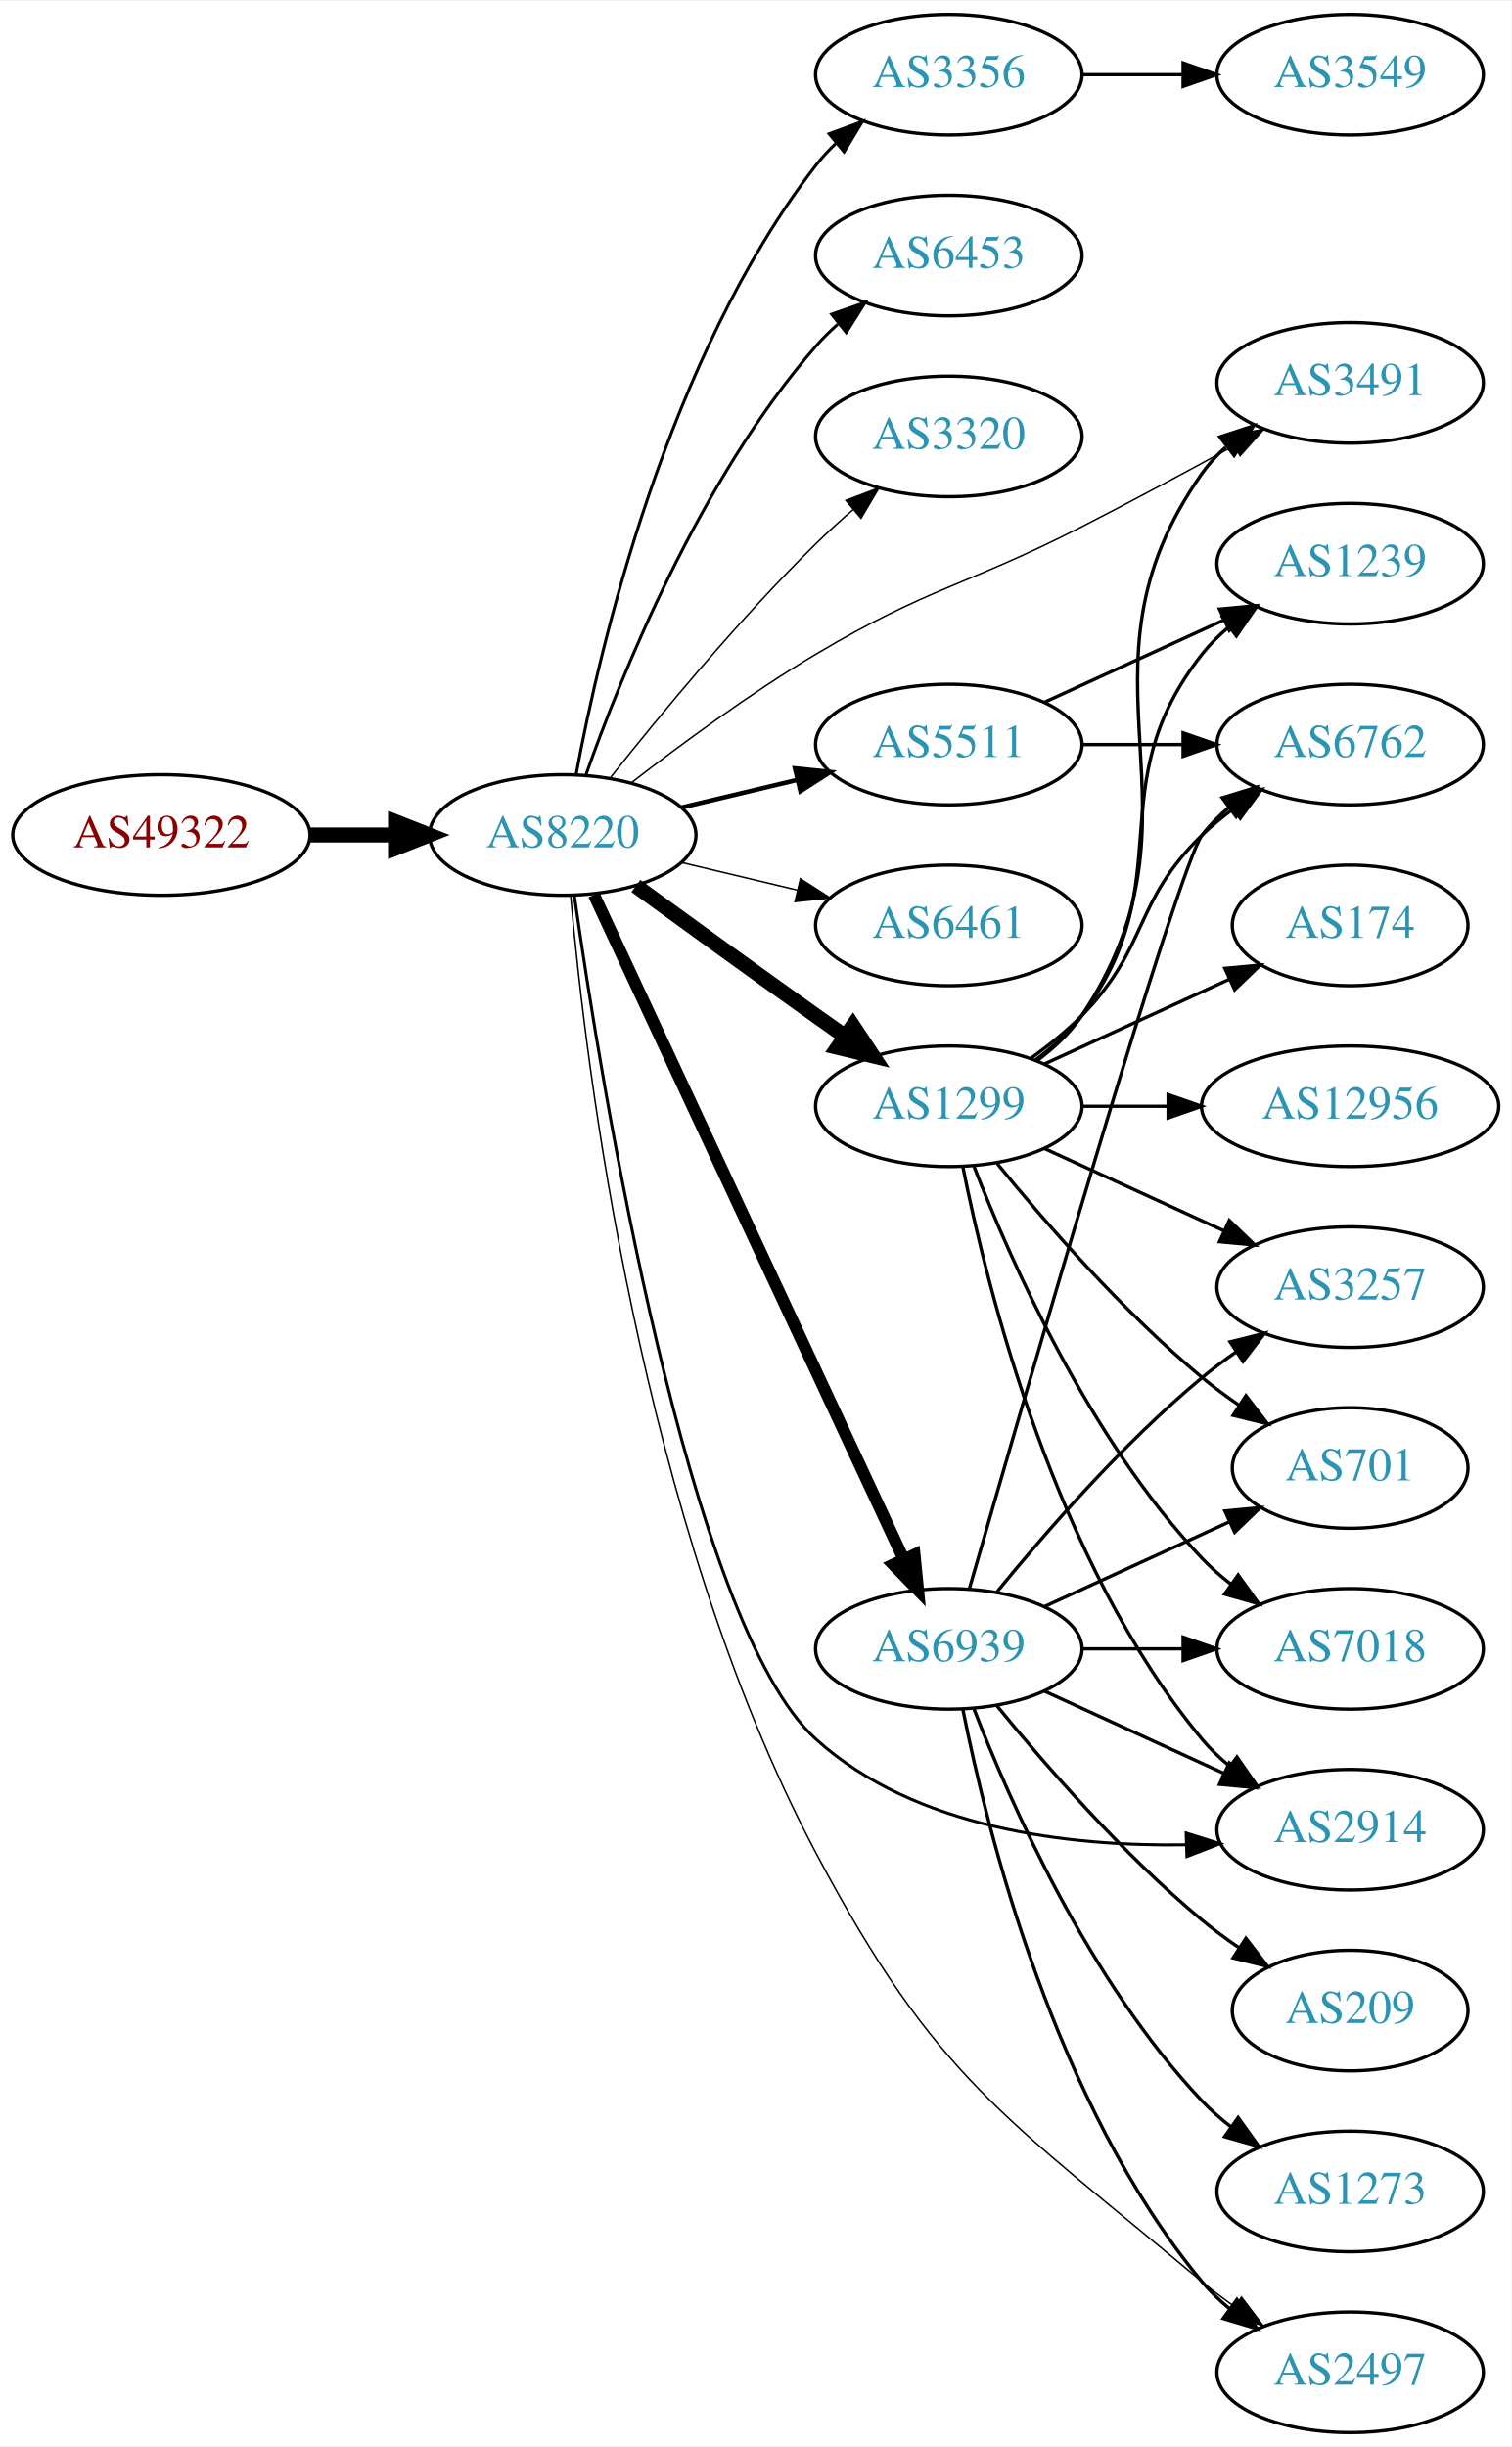
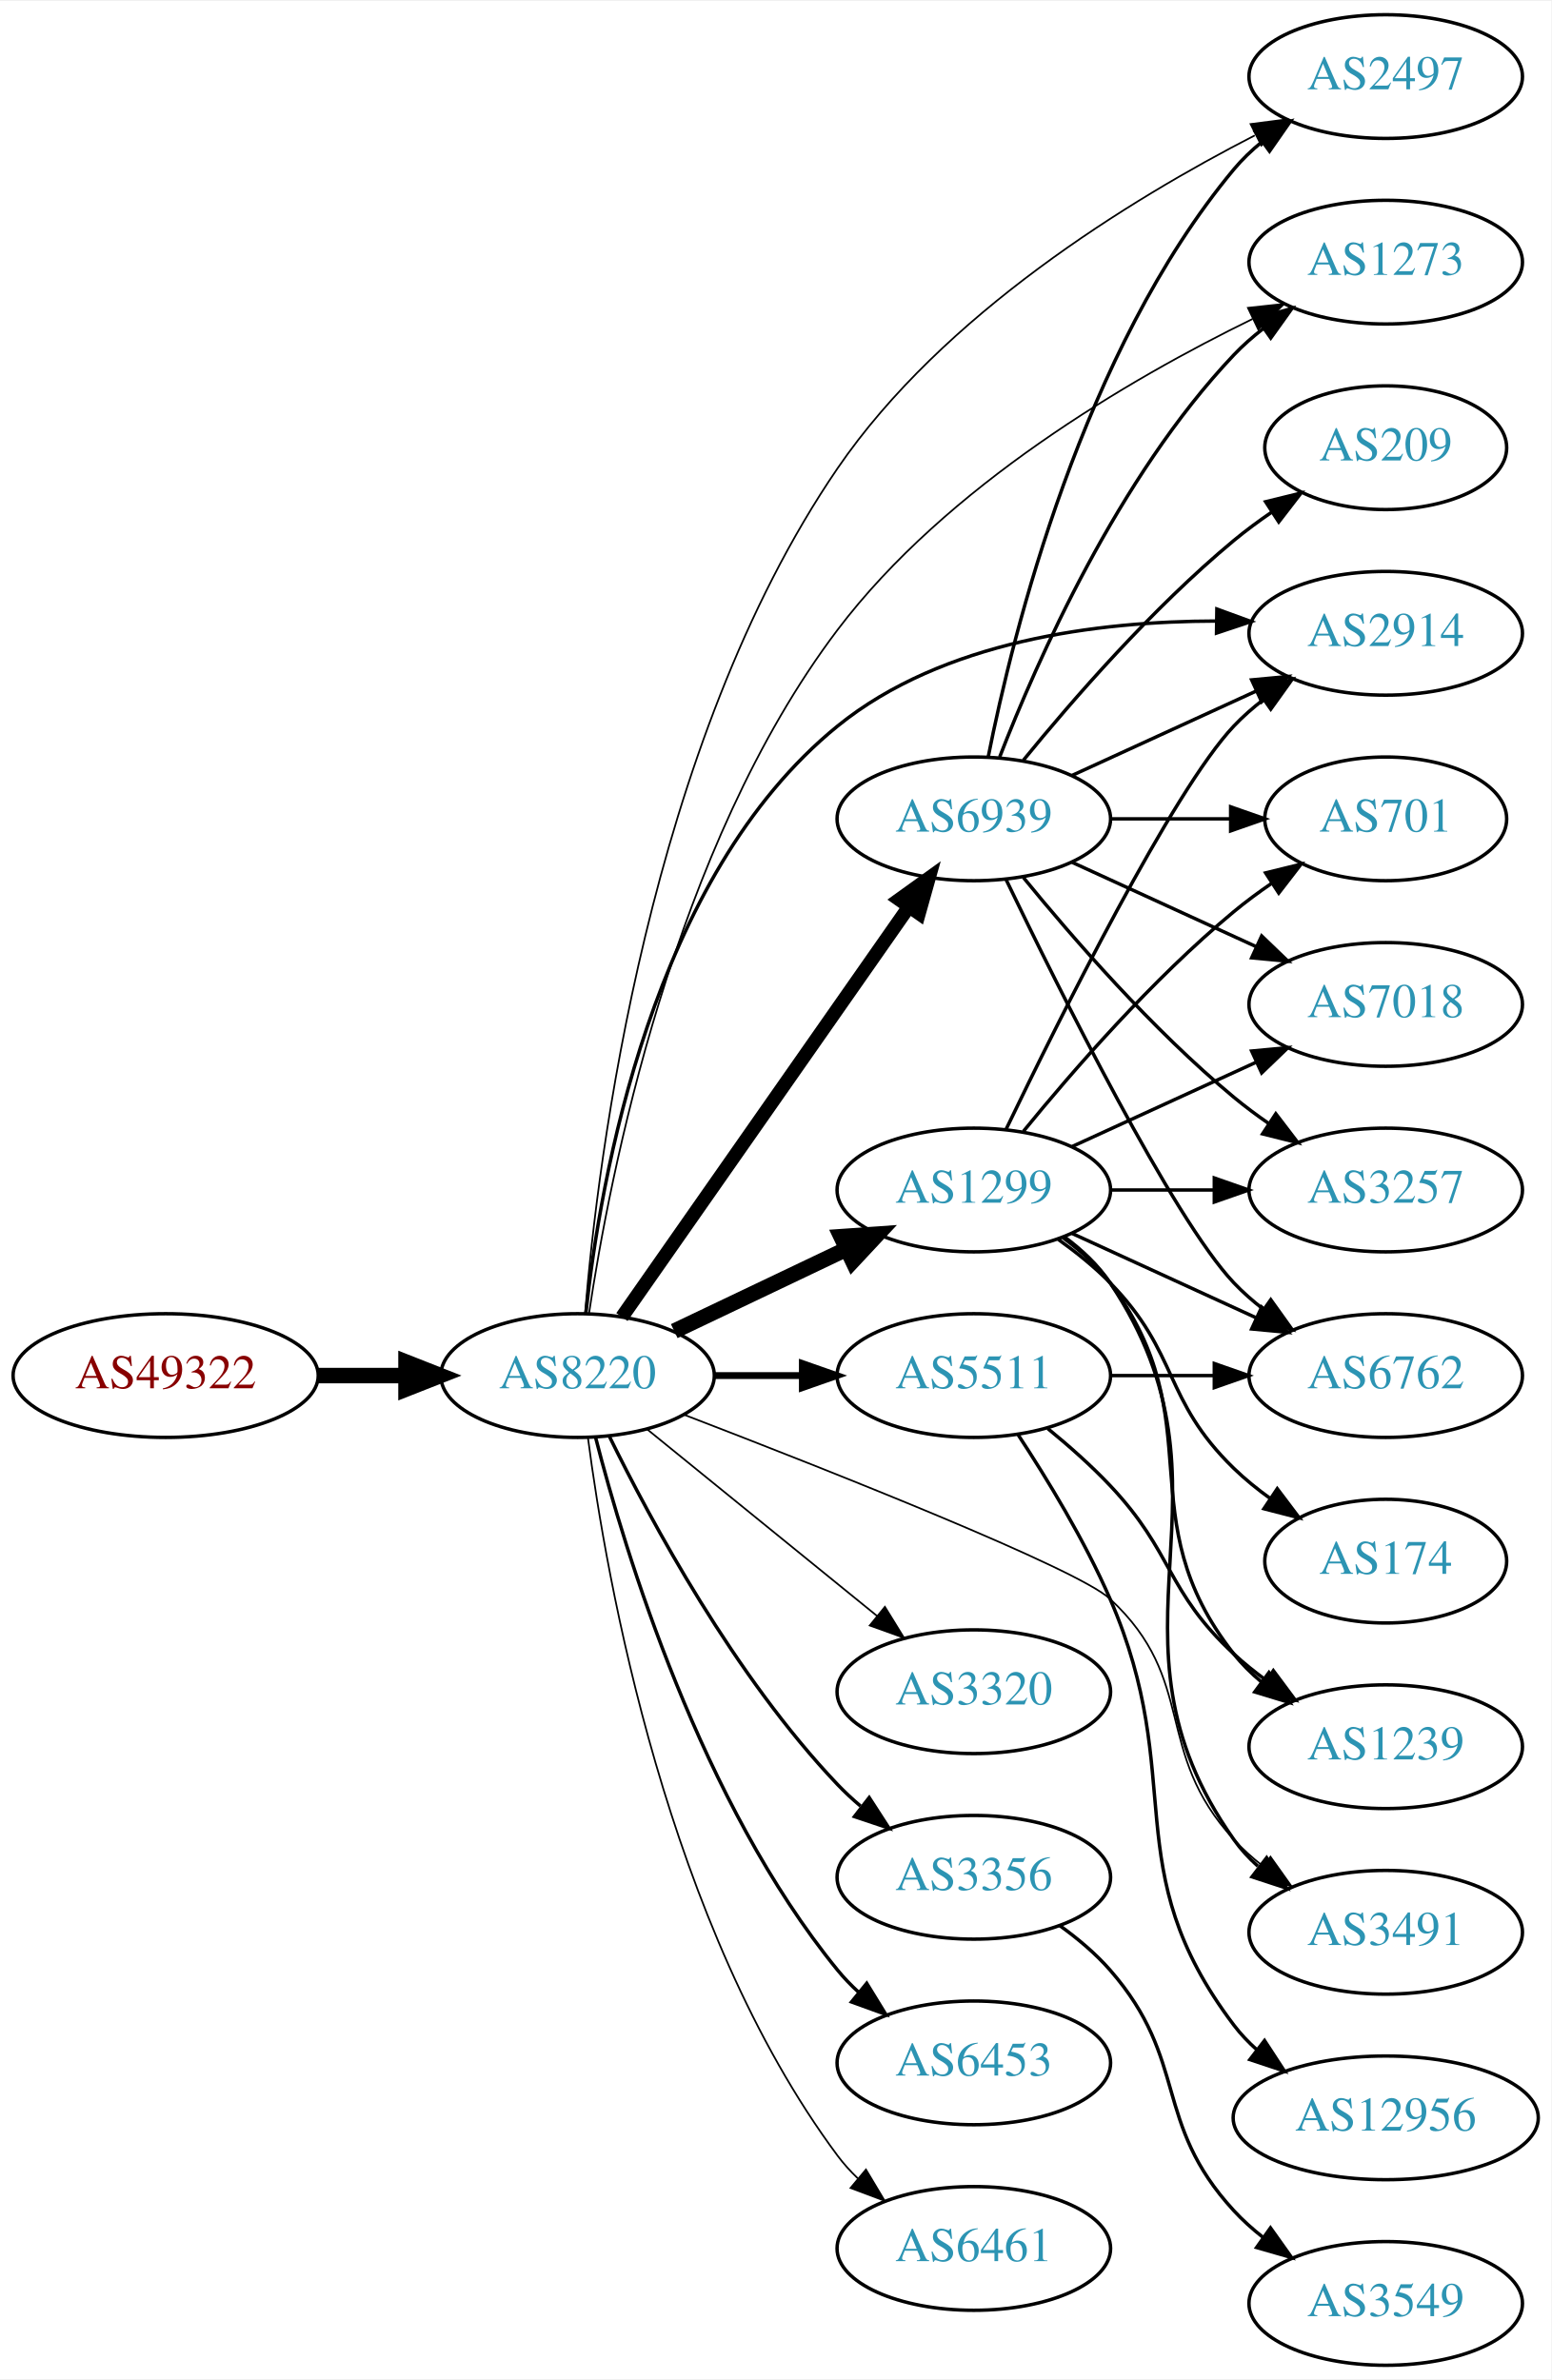
- <svg xmlns="http://www.w3.org/2000/svg" xmlns:xlink="http://www.w3.org/1999/xlink" width="451pt" height="730pt" viewBox="0.00 0.00 451.37 730.00">
-   <g id="graph0" class="graph" transform="scale(1 1) rotate(0) translate(4 726)">
-     <polygon fill="white" stroke="none" points="-4,4 -4,-726 447.37,-726 447.37,4 -4,4" />
+ <svg xmlns="http://www.w3.org/2000/svg" xmlns:xlink="http://www.w3.org/1999/xlink" width="451pt" height="692pt" viewBox="0.00 0.00 451.37 692.00">
+   <g id="graph0" class="graph" transform="scale(1 1) rotate(0) translate(4 688)">
+     <polygon fill="white" stroke="none" points="-4,4 -4,-688 447.37,-688 447.37,4 -4,4" />
    <g id="node1" class="node">
      <g id="a_node1">
        <a xlink:href="/asn/49322" xlink:title="AS49322 ~ ViM Internetdienstleistungen GmbH [AT]">
-           <ellipse fill="#ffffff" stroke="black" cx="44.196" cy="-477" rx="44.393" ry="18" />
-           <text text-anchor="middle" x="44.196" y="-473.3" font-family="Times,serif" font-size="14.00" fill="#880000">AS49322</text>
+           <ellipse fill="#ffffff" stroke="black" cx="44.196" cy="-288" rx="44.393" ry="18" />
+           <text text-anchor="middle" x="44.196" y="-284.3" font-family="Times,serif" font-size="14.00" fill="#880000">AS49322</text>
        </a>
      </g>
    </g>
    <g id="node2" class="node">
      <g id="a_node2">
        <a xlink:href="/asn/8220" xlink:title="AS8220 ~ COLT [GB]">
-           <ellipse fill="#ffffff" stroke="black" cx="164.039" cy="-477" rx="39.794" ry="18" />
-           <text text-anchor="middle" x="164.039" y="-473.3" font-family="Times,serif" font-size="14.00" fill="#2c94b3">AS8220</text>
+           <ellipse fill="#ffffff" stroke="black" cx="164.039" cy="-288" rx="39.794" ry="18" />
+           <text text-anchor="middle" x="164.039" y="-284.3" font-family="Times,serif" font-size="14.00" fill="#2c94b3">AS8220</text>
        </a>
      </g>
    </g>
    <g id="edge1" class="edge">
-       <path fill="none" stroke="black" stroke-width="4.5" d="M88.407,-477C96.72,-477 105.482,-477 113.965,-477" />
-       <polygon fill="black" stroke="black" stroke-width="4.5" points="114.123,-480.938 124.123,-477 114.123,-473.063 114.123,-480.938" />
+       <path fill="none" stroke="black" stroke-width="4.5" d="M88.407,-288C96.72,-288 105.482,-288 113.965,-288" />
+       <polygon fill="black" stroke="black" stroke-width="4.5" points="114.123,-291.938 124.123,-288 114.123,-284.063 114.123,-291.938" />
    </g>
    <g id="node3" class="node">
      <g id="a_node3">
        <a xlink:href="/asn/1299" xlink:title="AS1299 ~ Telia Carrier [EU]">
-           <ellipse fill="#ffffff" stroke="black" cx="279.332" cy="-396" rx="39.794" ry="18" />
-           <text text-anchor="middle" x="279.332" y="-392.3" font-family="Times,serif" font-size="14.00" fill="#2c94b3">AS1299</text>
+           <ellipse fill="#ffffff" stroke="black" cx="279.332" cy="-342" rx="39.794" ry="18" />
+           <text text-anchor="middle" x="279.332" y="-338.3" font-family="Times,serif" font-size="14.00" fill="#2c94b3">AS1299</text>
        </a>
      </g>
    </g>
    <g id="edge2" class="edge">
-       <path fill="none" stroke="black" stroke-width="4.5" d="M185.887,-461.778C200.821,-450.909 221.435,-435.975 239.685,-423 242.506,-420.995 245.449,-418.915 248.397,-416.841" />
-       <polygon fill="black" stroke="black" stroke-width="4.5" points="250.694,-420.039 256.621,-411.074 246.173,-413.591 250.694,-420.039" />
+       <path fill="none" stroke="black" stroke-width="4.5" d="M192.175,-300.934C207.169,-308.081 225.99,-317.052 242.213,-324.785" />
+       <polygon fill="black" stroke="black" stroke-width="4.5" points="240.695,-328.423 251.417,-329.171 244.084,-321.314 240.695,-328.423" />
    </g>
    <g id="node4" class="node">
      <g id="a_node4">
-         <a xlink:href="/asn/6453" xlink:title="AS6453 ~ TATA COMMUNICATIONS (AMERICA) INC [US]">
-           <ellipse fill="#ffffff" stroke="black" cx="279.332" cy="-650" rx="39.794" ry="18" />
-           <text text-anchor="middle" x="279.332" y="-646.3" font-family="Times,serif" font-size="14.00" fill="#2c94b3">AS6453</text>
+         <a xlink:href="/asn/2497" xlink:title="AS2497 ~ Internet Initiative Japan Inc. [JP]">
+           <ellipse fill="#ffffff" stroke="black" cx="399.174" cy="-666" rx="39.794" ry="18" />
+           <text text-anchor="middle" x="399.174" y="-662.3" font-family="Times,serif" font-size="14.00" fill="#2c94b3">AS2497</text>
        </a>
      </g>
    </g>
    <g id="edge3" class="edge">
-       <path fill="none" stroke="black" stroke-width="0.9" d="M170.927,-494.824C181.255,-524.096 204.898,-583.08 239.685,-623 241.651,-625.256 243.844,-627.419 246.159,-629.468" />
-       <polygon fill="black" stroke="black" stroke-width="0.9" points="244.338,-632.492 254.345,-635.973 248.693,-627.012 244.338,-632.492" />
+       <path fill="none" stroke="black" stroke-width="0.5" d="M166.209,-305.993C169.924,-351.189 184.69,-471.607 239.685,-552 270.34,-596.812 324.685,-630.178 361.071,-648.878" />
+       <polygon fill="black" stroke="black" stroke-width="0.5" points="359.858,-652.184 370.366,-653.537 362.995,-645.927 359.858,-652.184" />
    </g>
    <g id="node5" class="node">
      <g id="a_node5">
        <a xlink:href="/asn/3320" xlink:title="AS3320 ~ DTAG [DE]">
-           <ellipse fill="#ffffff" stroke="black" cx="279.332" cy="-596" rx="39.794" ry="18" />
-           <text text-anchor="middle" x="279.332" y="-592.3" font-family="Times,serif" font-size="14.00" fill="#2c94b3">AS3320</text>
+           <ellipse fill="#ffffff" stroke="black" cx="279.332" cy="-196" rx="39.794" ry="18" />
+           <text text-anchor="middle" x="279.332" y="-192.3" font-family="Times,serif" font-size="14.00" fill="#2c94b3">AS3320</text>
        </a>
      </g>
    </g>
    <g id="edge4" class="edge">
-       <path fill="none" stroke="black" stroke-width="0.45" d="M178.274,-494.101C192.611,-512.21 216.546,-541.263 239.685,-564 243.153,-567.408 246.946,-570.85 250.757,-574.151" />
-       <polygon fill="black" stroke="black" stroke-width="0.45" points="248.601,-576.911 258.507,-580.67 253.107,-571.554 248.601,-576.911" />
+       <path fill="none" stroke="black" stroke-width="0.5" d="M184.257,-272.393C202.649,-257.458 230.569,-234.786 251.219,-218.017" />
+       <polygon fill="black" stroke="black" stroke-width="0.5" points="253.462,-220.704 259.019,-211.683 249.05,-215.27 253.462,-220.704" />
    </g>
    <g id="node6" class="node">
      <g id="a_node6">
-         <a xlink:href="/asn/3356" xlink:title="AS3356 ~ Level 3 Parent, LLC [US]">
-           <ellipse fill="#ffffff" stroke="black" cx="279.332" cy="-704" rx="39.794" ry="18" />
-           <text text-anchor="middle" x="279.332" y="-700.3" font-family="Times,serif" font-size="14.00" fill="#2c94b3">AS3356</text>
+         <a xlink:href="/asn/5511" xlink:title="AS5511 ~ Orange S.A. [FR]">
+           <ellipse fill="#ffffff" stroke="black" cx="279.332" cy="-288" rx="39.794" ry="18" />
+           <text text-anchor="middle" x="279.332" y="-284.3" font-family="Times,serif" font-size="14.00" fill="#2c94b3">AS5511</text>
        </a>
      </g>
    </g>
    <g id="edge5" class="edge">
-       <path fill="none" stroke="black" stroke-width="0.9" d="M168.034,-495.06C174.973,-532.403 195.086,-619.428 239.685,-677 241.471,-679.305 243.508,-681.491 245.692,-683.548" />
-       <polygon fill="black" stroke="black" stroke-width="0.9" points="243.591,-686.352 253.531,-690.019 248.048,-680.954 243.591,-686.352" />
+       <path fill="none" stroke="black" stroke-width="2" d="M203.711,-288C211.914,-288 220.678,-288 229.21,-288" />
+       <polygon fill="black" stroke="black" stroke-width="2" points="229.449,-291.5 239.449,-288 229.449,-284.5 229.449,-291.5" />
    </g>
    <g id="node7" class="node">
      <g id="a_node7">
-         <a xlink:href="/asn/2497" xlink:title="AS2497 ~ Internet Initiative Japan Inc. [JP]">
-           <ellipse fill="#ffffff" stroke="black" cx="399.174" cy="-18" rx="39.794" ry="18" />
-           <text text-anchor="middle" x="399.174" y="-14.3" font-family="Times,serif" font-size="14.00" fill="#2c94b3">AS2497</text>
+         <a xlink:href="/asn/3356" xlink:title="AS3356 ~ Level 3 Parent, LLC [US]">
+           <ellipse fill="#ffffff" stroke="black" cx="279.332" cy="-142" rx="39.794" ry="18" />
+           <text text-anchor="middle" x="279.332" y="-138.3" font-family="Times,serif" font-size="14.00" fill="#2c94b3">AS3356</text>
        </a>
      </g>
    </g>
    <g id="edge6" class="edge">
-       <path fill="none" stroke="black" stroke-width="0.45" d="M166.41,-458.778C170.726,-409.82 187.04,-272.417 239.685,-173 275.515,-105.337 296.326,-94.213 354.978,-45 358.016,-42.451 361.315,-39.966 364.691,-37.602" />
-       <polygon fill="black" stroke="black" stroke-width="0.45" points="366.734,-40.447 373.134,-32.004 362.865,-34.613 366.734,-40.447" />
+       <path fill="none" stroke="black" d="M173.271,-270.348C185.361,-245.695 209.759,-200.447 239.685,-169 241.748,-166.832 244.01,-164.733 246.372,-162.727" />
+       <polygon fill="black" stroke="black" points="248.895,-165.199 254.645,-156.3 244.601,-159.671 248.895,-165.199" />
    </g>
    <g id="node8" class="node">
      <g id="a_node8">
-         <a xlink:href="/asn/6461" xlink:title="AS6461 ~ ZAYO-6461 [US]">
-           <ellipse fill="#ffffff" stroke="black" cx="279.332" cy="-450" rx="39.794" ry="18" />
-           <text text-anchor="middle" x="279.332" y="-446.3" font-family="Times,serif" font-size="14.00" fill="#2c94b3">AS6461</text>
+         <a xlink:href="/asn/1273" xlink:title="AS1273 ~ Vodafone Group PLC [EU]">
+           <ellipse fill="#ffffff" stroke="black" cx="399.174" cy="-612" rx="39.794" ry="18" />
+           <text text-anchor="middle" x="399.174" y="-608.3" font-family="Times,serif" font-size="14.00" fill="#2c94b3">AS1273</text>
        </a>
      </g>
    </g>
    <g id="edge7" class="edge">
-       <path fill="none" stroke="black" stroke-width="0.45" d="M199.646,-468.752C210.517,-466.162 222.671,-463.265 234.114,-460.538" />
-       <polygon fill="black" stroke="black" stroke-width="0.45" points="235.02,-463.92 243.936,-458.197 233.397,-457.111 235.02,-463.92" />
+       <path fill="none" stroke="black" stroke-width="0.5" d="M167.378,-306.08C173.276,-345.721 191.847,-441.777 239.685,-505 271.406,-546.922 324.524,-577.921 360.432,-595.47" />
+       <polygon fill="black" stroke="black" stroke-width="0.5" points="359.086,-598.706 369.618,-599.851 362.099,-592.388 359.086,-598.706" />
    </g>
    <g id="node9" class="node">
      <g id="a_node9">
-         <a xlink:href="/asn/5511" xlink:title="AS5511 ~ Orange S.A. [FR]">
-           <ellipse fill="#ffffff" stroke="black" cx="279.332" cy="-504" rx="39.794" ry="18" />
-           <text text-anchor="middle" x="279.332" y="-500.3" font-family="Times,serif" font-size="14.00" fill="#2c94b3">AS5511</text>
+         <a xlink:href="/asn/2914" xlink:title="AS2914 ~ NTT America, Inc. [US]">
+           <ellipse fill="#ffffff" stroke="black" cx="399.174" cy="-504" rx="39.794" ry="18" />
+           <text text-anchor="middle" x="399.174" y="-500.3" font-family="Times,serif" font-size="14.00" fill="#2c94b3">AS2914</text>
        </a>
      </g>
    </g>
    <g id="edge8" class="edge">
-       <path fill="none" stroke="black" stroke-width="1.35" d="M199.646,-485.248C210.517,-487.838 222.671,-490.735 234.114,-493.462" />
-       <polygon fill="black" stroke="black" stroke-width="1.35" points="233.397,-496.889 243.936,-495.803 235.02,-490.08 233.397,-496.889" />
+       <path fill="none" stroke="black" d="M166.475,-306.22C170.529,-344.444 185.581,-433.097 239.685,-477 270.326,-501.864 315.46,-507.501 349.734,-507.563" />
+       <polygon fill="black" stroke="black" points="350.045,-511.059 359.994,-507.418 349.946,-504.06 350.045,-511.059" />
    </g>
    <g id="node10" class="node">
      <g id="a_node10">
-         <a xlink:href="/asn/2914" xlink:title="AS2914 ~ NTT America, Inc. [US]">
-           <ellipse fill="#ffffff" stroke="black" cx="399.174" cy="-180" rx="39.794" ry="18" />
-           <text text-anchor="middle" x="399.174" y="-176.3" font-family="Times,serif" font-size="14.00" fill="#2c94b3">AS2914</text>
+         <a xlink:href="/asn/6453" xlink:title="AS6453 ~ TATA COMMUNICATIONS (AMERICA) INC [US]">
+           <ellipse fill="#ffffff" stroke="black" cx="279.332" cy="-88" rx="39.794" ry="18" />
+           <text text-anchor="middle" x="279.332" y="-84.3" font-family="Times,serif" font-size="14.00" fill="#2c94b3">AS6453</text>
        </a>
      </g>
    </g>
    <g id="edge9" class="edge">
-       <path fill="none" stroke="black" stroke-width="0.9" d="M167.507,-458.877C175.346,-404.046 201.439,-241.566 239.685,-207 269.242,-180.287 315.109,-174.968 349.91,-175.491" />
-       <polygon fill="black" stroke="black" stroke-width="0.9" points="350.218,-179.003 360.325,-175.824 350.442,-172.007 350.218,-179.003" />
+       <path fill="none" stroke="black" d="M169.259,-270.095C177.849,-236.648 199.99,-163.671 239.685,-115 241.528,-112.74 243.606,-110.587 245.819,-108.554" />
+       <polygon fill="black" stroke="black" points="248.169,-111.154 253.712,-102.125 243.748,-105.726 248.169,-111.154" />
    </g>
    <g id="node11" class="node">
      <g id="a_node11">
-         <a xlink:href="/asn/6939" xlink:title="AS6939 ~ Hurricane Electric LLC [US]">
-           <ellipse fill="#ffffff" stroke="black" cx="279.332" cy="-234" rx="39.794" ry="18" />
-           <text text-anchor="middle" x="279.332" y="-230.3" font-family="Times,serif" font-size="14.00" fill="#2c94b3">AS6939</text>
+         <a xlink:href="/asn/6461" xlink:title="AS6461 ~ Zayo Bandwidth [US]">
+           <ellipse fill="#ffffff" stroke="black" cx="279.332" cy="-34" rx="39.794" ry="18" />
+           <text text-anchor="middle" x="279.332" y="-30.3" font-family="Times,serif" font-size="14.00" fill="#2c94b3">AS6461</text>
        </a>
      </g>
    </g>
    <g id="edge10" class="edge">
-       <path fill="none" stroke="black" stroke-width="3.6" d="M173.369,-459.132C193.059,-416.899 242.559,-310.728 265.849,-260.773" />
-       <polygon fill="black" stroke="black" stroke-width="3.6" points="269.088,-262.109 270.141,-251.567 262.744,-259.151 269.088,-262.109" />
+       <path fill="none" stroke="black" stroke-width="0.5" d="M167.045,-270.03C172.377,-229.186 190.055,-127.75 239.685,-61 241.425,-58.66 243.429,-56.449 245.59,-54.375" />
+       <polygon fill="black" stroke="black" stroke-width="0.5" points="247.95,-56.964 253.386,-47.87 243.465,-51.59 247.95,-56.964" />
    </g>
    <g id="node12" class="node">
      <g id="a_node12">
-         <a xlink:href="/asn/3491" xlink:title="AS3491 ~ PCCW Global, Inc. [US]">
-           <ellipse fill="#ffffff" stroke="black" cx="399.174" cy="-612" rx="39.794" ry="18" />
-           <text text-anchor="middle" x="399.174" y="-608.3" font-family="Times,serif" font-size="14.00" fill="#2c94b3">AS3491</text>
+         <a xlink:href="/asn/6939" xlink:title="AS6939 ~ Hurricane Electric LLC [US]">
+           <ellipse fill="#ffffff" stroke="black" cx="279.332" cy="-450" rx="39.794" ry="18" />
+           <text text-anchor="middle" x="279.332" y="-446.3" font-family="Times,serif" font-size="14.00" fill="#2c94b3">AS6939</text>
        </a>
      </g>
    </g>
    <g id="edge11" class="edge">
-       <path fill="none" stroke="black" stroke-width="0.45" d="M184.65,-492.681C199.332,-504.044 220.164,-519.389 239.685,-531 273.272,-550.977 284.175,-551.226 318.978,-569 334.065,-576.705 350.558,-585.585 364.569,-593.267" />
-       <polygon fill="black" stroke="black" stroke-width="0.45" points="362.929,-596.36 373.377,-598.119 366.306,-590.229 362.929,-596.36" />
-     </g>
-     <g id="edge13" class="edge">
-       <path fill="none" stroke="black" d="M283.53,-377.927C290.694,-341.859 310.968,-259.875 354.978,-207 357.383,-204.111 360.179,-201.437 363.172,-198.987" />
-       <polygon fill="black" stroke="black" points="365.361,-201.723 371.415,-193.027 361.26,-196.05 365.361,-201.723" />
-     </g>
-     <g id="edge20" class="edge">
-       <path fill="none" stroke="black" d="M305.651,-409.607C310.707,-413.351 315.518,-417.831 318.978,-423 360.003,-484.294 312.399,-524.775 354.978,-585 356.969,-587.816 359.356,-590.401 361.972,-592.76" />
-       <polygon fill="black" stroke="black" points="360.271,-595.865 370.34,-599.162 364.525,-590.306 360.271,-595.865" />
+       <path fill="none" stroke="black" stroke-width="4" d="M176.949,-305.031C196.871,-333.517 237.06,-390.985 260.41,-424.374" />
+       <polygon fill="black" stroke="black" stroke-width="4" points="257.641,-426.521 266.24,-432.71 263.377,-422.509 257.641,-426.521" />
    </g>
    <g id="node13" class="node">
      <g id="a_node13">
-         <a xlink:href="/asn/12956" xlink:title="AS12956 ~ TELXIUS [ES]">
-           <ellipse fill="#ffffff" stroke="black" cx="399.174" cy="-396" rx="44.393" ry="18" />
-           <text text-anchor="middle" x="399.174" y="-392.3" font-family="Times,serif" font-size="14.00" fill="#2c94b3">AS12956</text>
+         <a xlink:href="/asn/3491" xlink:title="AS3491 ~ PCCW Global, Inc. [US]">
+           <ellipse fill="#ffffff" stroke="black" cx="399.174" cy="-126" rx="39.794" ry="18" />
+           <text text-anchor="middle" x="399.174" y="-122.3" font-family="Times,serif" font-size="14.00" fill="#2c94b3">AS3491</text>
        </a>
      </g>
    </g>
    <g id="edge12" class="edge">
-       <path fill="none" stroke="black" d="M319.244,-396C327.347,-396 336.022,-396 344.548,-396" />
-       <polygon fill="black" stroke="black" points="344.826,-399.5 354.826,-396 344.826,-392.5 344.826,-399.5" />
+       <path fill="none" stroke="black" stroke-width="0.5" d="M195.154,-276.562C237.189,-260.405 309.405,-231.876 318.978,-223 344.631,-199.213 331.296,-178.75 354.978,-153 357.522,-150.233 360.412,-147.641 363.463,-145.242" />
+       <polygon fill="black" stroke="black" stroke-width="0.5" points="365.645,-147.986 371.788,-139.354 361.603,-142.271 365.645,-147.986" />
+     </g>
+     <g id="edge14" class="edge">
+       <path fill="none" stroke="black" d="M288.679,-359.595C304.146,-391.732 337.291,-458.34 354.978,-477 357.564,-479.728 360.481,-482.294 363.55,-484.677" />
+       <polygon fill="black" stroke="black" points="361.704,-487.658 371.898,-490.543 365.728,-481.93 361.704,-487.658" />
+     </g>
+     <g id="edge17" class="edge">
+       <path fill="none" stroke="black" d="M305.651,-328.393C310.707,-324.649 315.518,-320.169 318.978,-315 360.003,-253.706 312.399,-213.225 354.978,-153 356.969,-150.184 359.356,-147.599 361.972,-145.24" />
+       <polygon fill="black" stroke="black" points="364.525,-147.694 370.34,-138.838 360.271,-142.135 364.525,-147.694" />
    </g>
    <g id="node14" class="node">
      <g id="a_node14">
        <a xlink:href="/asn/174" xlink:title="AS174 ~ Cogent Communications [US]">
-           <ellipse fill="#ffffff" stroke="black" cx="399.174" cy="-450" rx="35.194" ry="18" />
-           <text text-anchor="middle" x="399.174" y="-446.3" font-family="Times,serif" font-size="14.00" fill="#2c94b3">AS174</text>
-         </a>
-       </g>
-     </g>
-     <g id="edge14" class="edge">
-       <path fill="none" stroke="black" d="M307.96,-408.661C324.377,-416.183 345.358,-425.798 362.955,-433.861" />
-       <polygon fill="black" stroke="black" points="361.783,-437.174 372.332,-438.158 364.7,-430.811 361.783,-437.174" />
+           <ellipse fill="#ffffff" stroke="black" cx="399.174" cy="-234" rx="35.194" ry="18" />
+           <text text-anchor="middle" x="399.174" y="-230.3" font-family="Times,serif" font-size="14.00" fill="#2c94b3">AS174</text>
+         </a>
+       </g>
+     </g>
+     <g id="edge13" class="edge">
+       <path fill="none" stroke="black" d="M303.926,-327.611C309.182,-323.852 314.513,-319.563 318.978,-315 339.151,-294.383 334.285,-281.094 354.978,-261 358.206,-257.866 361.857,-254.911 365.635,-252.188" />
+       <polygon fill="black" stroke="black" points="367.614,-255.075 373.995,-246.617 363.732,-249.25 367.614,-255.075" />
    </g>
    <g id="node15" class="node">
      <g id="a_node15">
-         <a xlink:href="/asn/6762" xlink:title="AS6762 ~ TELECOM ITALIA SPARKLE S.p.A. [IT]">
-           <ellipse fill="#ffffff" stroke="black" cx="399.174" cy="-504" rx="39.794" ry="18" />
-           <text text-anchor="middle" x="399.174" y="-500.3" font-family="Times,serif" font-size="14.00" fill="#2c94b3">AS6762</text>
+         <a xlink:href="/asn/701" xlink:title="AS701 ~ UUNET [US]">
+           <ellipse fill="#ffffff" stroke="black" cx="399.174" cy="-450" rx="35.194" ry="18" />
+           <text text-anchor="middle" x="399.174" y="-446.3" font-family="Times,serif" font-size="14.00" fill="#2c94b3">AS701</text>
        </a>
      </g>
    </g>
    <g id="edge15" class="edge">
-       <path fill="none" stroke="black" d="M303.926,-410.389C309.182,-414.148 314.513,-418.437 318.978,-423 339.151,-443.617 334.285,-456.906 354.978,-477 357.823,-479.763 360.997,-482.386 364.297,-484.834" />
-       <polygon fill="black" stroke="black" points="362.414,-487.786 372.645,-490.538 366.363,-482.006 362.414,-487.786" />
+       <path fill="none" stroke="black" d="M293.751,-359.065C307.865,-376.375 331.28,-403.345 354.978,-423 358.441,-425.872 362.234,-428.669 366.088,-431.308" />
+       <polygon fill="black" stroke="black" points="364.231,-434.275 374.521,-436.797 368.05,-428.408 364.231,-434.275" />
    </g>
    <g id="node16" class="node">
      <g id="a_node16">
-         <a xlink:href="/asn/7018" xlink:title="AS7018 ~ AT&amp;T Services, Inc. [US]">
-           <ellipse fill="#ffffff" stroke="black" cx="399.174" cy="-234" rx="39.794" ry="18" />
-           <text text-anchor="middle" x="399.174" y="-230.3" font-family="Times,serif" font-size="14.00" fill="#2c94b3">AS7018</text>
+         <a xlink:href="/asn/6762" xlink:title="AS6762 ~ TELECOM ITALIA SPARKLE S.p.A. [IT]">
+           <ellipse fill="#ffffff" stroke="black" cx="399.174" cy="-288" rx="39.794" ry="18" />
+           <text text-anchor="middle" x="399.174" y="-284.3" font-family="Times,serif" font-size="14.00" fill="#2c94b3">AS6762</text>
        </a>
      </g>
    </g>
    <g id="edge16" class="edge">
-       <path fill="none" stroke="black" d="M286.855,-378.006C297.605,-350.272 321.262,-296.571 354.978,-261 357.564,-258.272 360.481,-255.706 363.55,-253.323" />
-       <polygon fill="black" stroke="black" points="365.728,-256.07 371.898,-247.457 361.704,-250.342 365.728,-256.07" />
+       <path fill="none" stroke="black" d="M307.96,-329.339C323.917,-322.027 344.188,-312.739 361.471,-304.819" />
+       <polygon fill="black" stroke="black" points="363.085,-307.929 370.718,-300.581 360.169,-301.565 363.085,-307.929" />
    </g>
    <g id="node17" class="node">
      <g id="a_node17">
+         <a xlink:href="/asn/1239" xlink:title="AS1239 ~ Sprint [US]">
+           <ellipse fill="#ffffff" stroke="black" cx="399.174" cy="-180" rx="39.794" ry="18" />
+           <text text-anchor="middle" x="399.174" y="-176.3" font-family="Times,serif" font-size="14.00" fill="#2c94b3">AS1239</text>
+         </a>
+       </g>
+     </g>
+     <g id="edge18" class="edge">
+       <path fill="none" stroke="black" d="M305.262,-328.118C310.338,-324.389 315.256,-319.984 318.978,-315 349.249,-274.458 323.679,-246.754 354.978,-207 357.303,-204.047 360.047,-201.33 363.006,-198.853" />
+       <polygon fill="black" stroke="black" points="365.199,-201.585 371.203,-192.855 361.065,-195.936 365.199,-201.585" />
+     </g>
+     <g id="node18" class="node">
+       <g id="a_node18">
+         <a xlink:href="/asn/7018" xlink:title="AS7018 ~ AT&amp;T Services, Inc. [US]">
+           <ellipse fill="#ffffff" stroke="black" cx="399.174" cy="-396" rx="39.794" ry="18" />
+           <text text-anchor="middle" x="399.174" y="-392.3" font-family="Times,serif" font-size="14.00" fill="#2c94b3">AS7018</text>
+         </a>
+       </g>
+     </g>
+     <g id="edge19" class="edge">
+       <path fill="none" stroke="black" d="M307.96,-354.661C323.917,-361.973 344.188,-371.261 361.471,-379.181" />
+       <polygon fill="black" stroke="black" points="360.169,-382.435 370.718,-383.419 363.085,-376.071 360.169,-382.435" />
+     </g>
+     <g id="node19" class="node">
+       <g id="a_node19">
        <a xlink:href="/asn/3257" xlink:title="AS3257 ~ GTT [DE]">
          <ellipse fill="#ffffff" stroke="black" cx="399.174" cy="-342" rx="39.794" ry="18" />
          <text text-anchor="middle" x="399.174" y="-338.3" font-family="Times,serif" font-size="14.00" fill="#2c94b3">AS3257</text>
        </a>
      </g>
    </g>
-     <g id="edge17" class="edge">
-       <path fill="none" stroke="black" d="M307.96,-383.339C323.917,-376.027 344.188,-366.739 361.471,-358.819" />
-       <polygon fill="black" stroke="black" points="363.085,-361.929 370.718,-354.581 360.169,-355.565 363.085,-361.929" />
-     </g>
-     <g id="node18" class="node">
-       <g id="a_node18">
-         <a xlink:href="/asn/701" xlink:title="AS701 ~ UUNET [US]">
-           <ellipse fill="#ffffff" stroke="black" cx="399.174" cy="-288" rx="35.194" ry="18" />
-           <text text-anchor="middle" x="399.174" y="-284.3" font-family="Times,serif" font-size="14.00" fill="#2c94b3">AS701</text>
-         </a>
-       </g>
-     </g>
-     <g id="edge18" class="edge">
-       <path fill="none" stroke="black" d="M293.751,-378.935C307.865,-361.625 331.28,-334.655 354.978,-315 358.441,-312.128 362.234,-309.331 366.088,-306.692" />
-       <polygon fill="black" stroke="black" points="368.05,-309.592 374.521,-301.203 364.231,-303.725 368.05,-309.592" />
-     </g>
-     <g id="node19" class="node">
-       <g id="a_node19">
-         <a xlink:href="/asn/1239" xlink:title="AS1239 ~ Sprint [US]">
-           <ellipse fill="#ffffff" stroke="black" cx="399.174" cy="-558" rx="39.794" ry="18" />
-           <text text-anchor="middle" x="399.174" y="-554.3" font-family="Times,serif" font-size="14.00" fill="#2c94b3">AS1239</text>
-         </a>
-       </g>
-     </g>
-     <g id="edge19" class="edge">
-       <path fill="none" stroke="black" d="M305.262,-409.882C310.338,-413.611 315.256,-418.016 318.978,-423 349.249,-463.542 323.679,-491.246 354.978,-531 357.303,-533.953 360.047,-536.67 363.006,-539.147" />
-       <polygon fill="black" stroke="black" points="361.065,-542.064 371.203,-545.145 365.199,-536.415 361.065,-542.064" />
+     <g id="edge20" class="edge">
+       <path fill="none" stroke="black" d="M319.244,-342C328.798,-342 339.147,-342 349.11,-342" />
+       <polygon fill="black" stroke="black" points="349.302,-345.5 359.302,-342 349.302,-338.5 349.302,-345.5" />
+     </g>
+     <g id="edge23" class="edge">
+       <path fill="none" stroke="black" d="M319.244,-288C328.798,-288 339.147,-288 349.11,-288" />
+       <polygon fill="black" stroke="black" points="349.302,-291.5 359.302,-288 349.302,-284.5 349.302,-291.5" />
+     </g>
+     <g id="edge24" class="edge">
+       <path fill="none" stroke="black" d="M300.82,-272.604C306.94,-267.601 313.478,-261.829 318.978,-256 337.525,-236.346 335.167,-225.379 354.978,-207 357.886,-204.303 361.1,-201.722 364.424,-199.3" />
+       <polygon fill="black" stroke="black" points="366.483,-202.132 372.803,-193.629 362.56,-196.335 366.483,-202.132" />
+     </g>
+     <g id="node21" class="node">
+       <g id="a_node21">
+         <a xlink:href="/asn/12956" xlink:title="AS12956 ~ TELXIUS [ES]">
+           <ellipse fill="#ffffff" stroke="black" cx="399.174" cy="-72" rx="44.393" ry="18" />
+           <text text-anchor="middle" x="399.174" y="-68.3" font-family="Times,serif" font-size="14.00" fill="#2c94b3">AS12956</text>
+         </a>
+       </g>
+     </g>
+     <g id="edge22" class="edge">
+       <path fill="none" stroke="black" d="M292.259,-270.714C300.633,-257.975 311.608,-239.981 318.978,-223 341.826,-170.358 320.369,-144.776 354.978,-99 356.951,-96.39 359.257,-93.97 361.757,-91.74" />
+       <polygon fill="black" stroke="black" points="363.916,-94.495 369.704,-85.621 359.645,-88.949 363.916,-94.495" />
    </g>
    <g id="node20" class="node">
      <g id="a_node20">
        <a xlink:href="/asn/3549" xlink:title="AS3549 ~ Level 3 Parent, LLC [US]">
-           <ellipse fill="#ffffff" stroke="black" cx="399.174" cy="-704" rx="39.794" ry="18" />
-           <text text-anchor="middle" x="399.174" y="-700.3" font-family="Times,serif" font-size="14.00" fill="#2c94b3">AS3549</text>
-         </a>
-       </g>
-     </g>
-     <g id="edge23" class="edge">
-       <path fill="none" stroke="black" d="M319.244,-704C328.798,-704 339.147,-704 349.11,-704" />
-       <polygon fill="black" stroke="black" points="349.302,-707.5 359.302,-704 349.302,-700.5 349.302,-707.5" />
+           <ellipse fill="#ffffff" stroke="black" cx="399.174" cy="-18" rx="39.794" ry="18" />
+           <text text-anchor="middle" x="399.174" y="-14.3" font-family="Times,serif" font-size="14.00" fill="#2c94b3">AS3549</text>
+         </a>
+       </g>
    </g>
    <g id="edge21" class="edge">
-       <path fill="none" stroke="black" d="M319.244,-504C328.798,-504 339.147,-504 349.11,-504" />
-       <polygon fill="black" stroke="black" points="349.302,-507.5 359.302,-504 349.302,-500.5 349.302,-507.5" />
-     </g>
-     <g id="edge22" class="edge">
-       <path fill="none" stroke="black" d="M307.96,-516.661C323.917,-523.973 344.188,-533.261 361.471,-541.181" />
-       <polygon fill="black" stroke="black" points="360.169,-544.435 370.718,-545.419 363.085,-538.071 360.169,-544.435" />
+       <path fill="none" stroke="black" d="M304.31,-127.966C309.55,-124.193 314.778,-119.808 318.978,-115 341.993,-88.653 331.296,-70.75 354.978,-45 357.522,-42.233 360.412,-39.641 363.463,-37.242" />
+       <polygon fill="black" stroke="black" points="365.645,-39.986 371.788,-31.354 361.603,-34.271 365.645,-39.986" />
+     </g>
+     <g id="edge27" class="edge">
+       <path fill="none" stroke="black" d="M283.53,-468.073C290.694,-504.141 310.968,-586.125 354.978,-639 357.383,-641.889 360.179,-644.563 363.172,-647.013" />
+       <polygon fill="black" stroke="black" points="361.26,-649.95 371.415,-652.973 365.361,-644.277 361.26,-649.95" />
+     </g>
+     <g id="edge30" class="edge">
+       <path fill="none" stroke="black" d="M286.855,-467.994C297.605,-495.728 321.262,-549.429 354.978,-585 357.564,-587.728 360.481,-590.294 363.55,-592.677" />
+       <polygon fill="black" stroke="black" points="361.704,-595.658 371.898,-598.543 365.728,-589.93 361.704,-595.658" />
+     </g>
+     <g id="edge31" class="edge">
+       <path fill="none" stroke="black" d="M307.96,-462.661C323.917,-469.973 344.188,-479.261 361.471,-487.181" />
+       <polygon fill="black" stroke="black" points="360.169,-490.435 370.718,-491.419 363.085,-484.071 360.169,-490.435" />
    </g>
    <g id="edge26" class="edge">
-       <path fill="none" stroke="black" d="M283.53,-215.927C290.694,-179.859 310.968,-97.875 354.978,-45 357.383,-42.111 360.179,-39.437 363.172,-36.987" />
-       <polygon fill="black" stroke="black" points="365.361,-39.722 371.415,-31.027 361.26,-34.05 365.361,-39.722" />
+       <path fill="none" stroke="black" d="M319.244,-450C330.331,-450 342.491,-450 353.873,-450" />
+       <polygon fill="black" stroke="black" points="354.055,-453.5 364.055,-450 354.055,-446.5 354.055,-453.5" />
+     </g>
+     <g id="edge28" class="edge">
+       <path fill="none" stroke="black" d="M288.679,-432.405C304.146,-400.268 337.291,-333.66 354.978,-315 357.564,-312.272 360.481,-309.706 363.55,-307.323" />
+       <polygon fill="black" stroke="black" points="365.728,-310.07 371.898,-301.457 361.704,-304.342 365.728,-310.07" />
+     </g>
+     <g id="edge25" class="edge">
+       <path fill="none" stroke="black" d="M307.96,-437.339C323.917,-430.027 344.188,-420.739 361.471,-412.819" />
+       <polygon fill="black" stroke="black" points="363.085,-415.929 370.718,-408.581 360.169,-409.565 363.085,-415.929" />
    </g>
    <g id="edge29" class="edge">
-       <path fill="none" stroke="black" d="M307.96,-221.339C323.917,-214.027 344.188,-204.739 361.471,-196.819" />
-       <polygon fill="black" stroke="black" points="363.085,-199.929 370.718,-192.581 360.169,-193.565 363.085,-199.929" />
-     </g>
-     <g id="edge27" class="edge">
-       <path fill="none" stroke="black" d="M285.446,-251.859C301.117,-306.407 347.836,-467.704 354.978,-477 357.268,-479.981 359.988,-482.716 362.932,-485.205" />
-       <polygon fill="black" stroke="black" points="360.979,-488.113 371.109,-491.218 365.126,-482.473 360.979,-488.113" />
-     </g>
-     <g id="edge30" class="edge">
-       <path fill="none" stroke="black" d="M319.244,-234C328.798,-234 339.147,-234 349.11,-234" />
-       <polygon fill="black" stroke="black" points="349.302,-237.5 359.302,-234 349.302,-230.5 349.302,-237.5" />
-     </g>
-     <g id="edge28" class="edge">
-       <path fill="none" stroke="black" d="M293.751,-251.065C307.865,-268.375 331.28,-295.345 354.978,-315 358.194,-317.668 361.695,-320.27 365.265,-322.741" />
-       <polygon fill="black" stroke="black" points="363.343,-325.666 373.622,-328.236 367.189,-319.817 363.343,-325.666" />
-     </g>
-     <g id="edge31" class="edge">
-       <path fill="none" stroke="black" d="M307.96,-246.661C324.377,-254.183 345.358,-263.798 362.955,-271.861" />
-       <polygon fill="black" stroke="black" points="361.783,-275.174 372.332,-276.158 364.7,-268.811 361.783,-275.174" />
-     </g>
-     <g id="node21" class="node">
-       <g id="a_node21">
-         <a xlink:href="/asn/1273" xlink:title="AS1273 ~ Vodafone Group PLC [EU]">
-           <ellipse fill="#ffffff" stroke="black" cx="399.174" cy="-72" rx="39.794" ry="18" />
-           <text text-anchor="middle" x="399.174" y="-68.3" font-family="Times,serif" font-size="14.00" fill="#2c94b3">AS1273</text>
-         </a>
-       </g>
-     </g>
-     <g id="edge24" class="edge">
-       <path fill="none" stroke="black" d="M286.855,-216.006C297.605,-188.272 321.262,-134.571 354.978,-99 357.564,-96.272 360.481,-93.706 363.55,-91.323" />
-       <polygon fill="black" stroke="black" points="365.728,-94.07 371.898,-85.457 361.704,-88.342 365.728,-94.07" />
+       <path fill="none" stroke="black" d="M293.751,-432.935C307.865,-415.625 331.28,-388.655 354.978,-369 358.194,-366.332 361.695,-363.73 365.265,-361.259" />
+       <polygon fill="black" stroke="black" points="367.189,-364.183 373.622,-355.764 363.343,-358.334 367.189,-364.183" />
    </g>
    <g id="node22" class="node">
      <g id="a_node22">
        <a xlink:href="/asn/209" xlink:title="AS209 ~ CenturyLink Communications, LLC [US]">
-           <ellipse fill="#ffffff" stroke="black" cx="399.174" cy="-126" rx="35.194" ry="18" />
-           <text text-anchor="middle" x="399.174" y="-122.3" font-family="Times,serif" font-size="14.00" fill="#2c94b3">AS209</text>
-         </a>
-       </g>
-     </g>
-     <g id="edge25" class="edge">
-       <path fill="none" stroke="black" d="M293.751,-216.935C307.865,-199.625 331.28,-172.655 354.978,-153 358.441,-150.128 362.234,-147.331 366.088,-144.692" />
-       <polygon fill="black" stroke="black" points="368.05,-147.592 374.521,-139.203 364.231,-141.725 368.05,-147.592" />
+           <ellipse fill="#ffffff" stroke="black" cx="399.174" cy="-558" rx="35.194" ry="18" />
+           <text text-anchor="middle" x="399.174" y="-554.3" font-family="Times,serif" font-size="14.00" fill="#2c94b3">AS209</text>
+         </a>
+       </g>
+     </g>
+     <g id="edge32" class="edge">
+       <path fill="none" stroke="black" d="M293.751,-467.065C307.865,-484.375 331.28,-511.345 354.978,-531 358.441,-533.872 362.234,-536.669 366.088,-539.308" />
+       <polygon fill="black" stroke="black" points="364.231,-542.275 374.521,-544.797 368.05,-536.408 364.231,-542.275" />
    </g>
  </g>
</svg>
